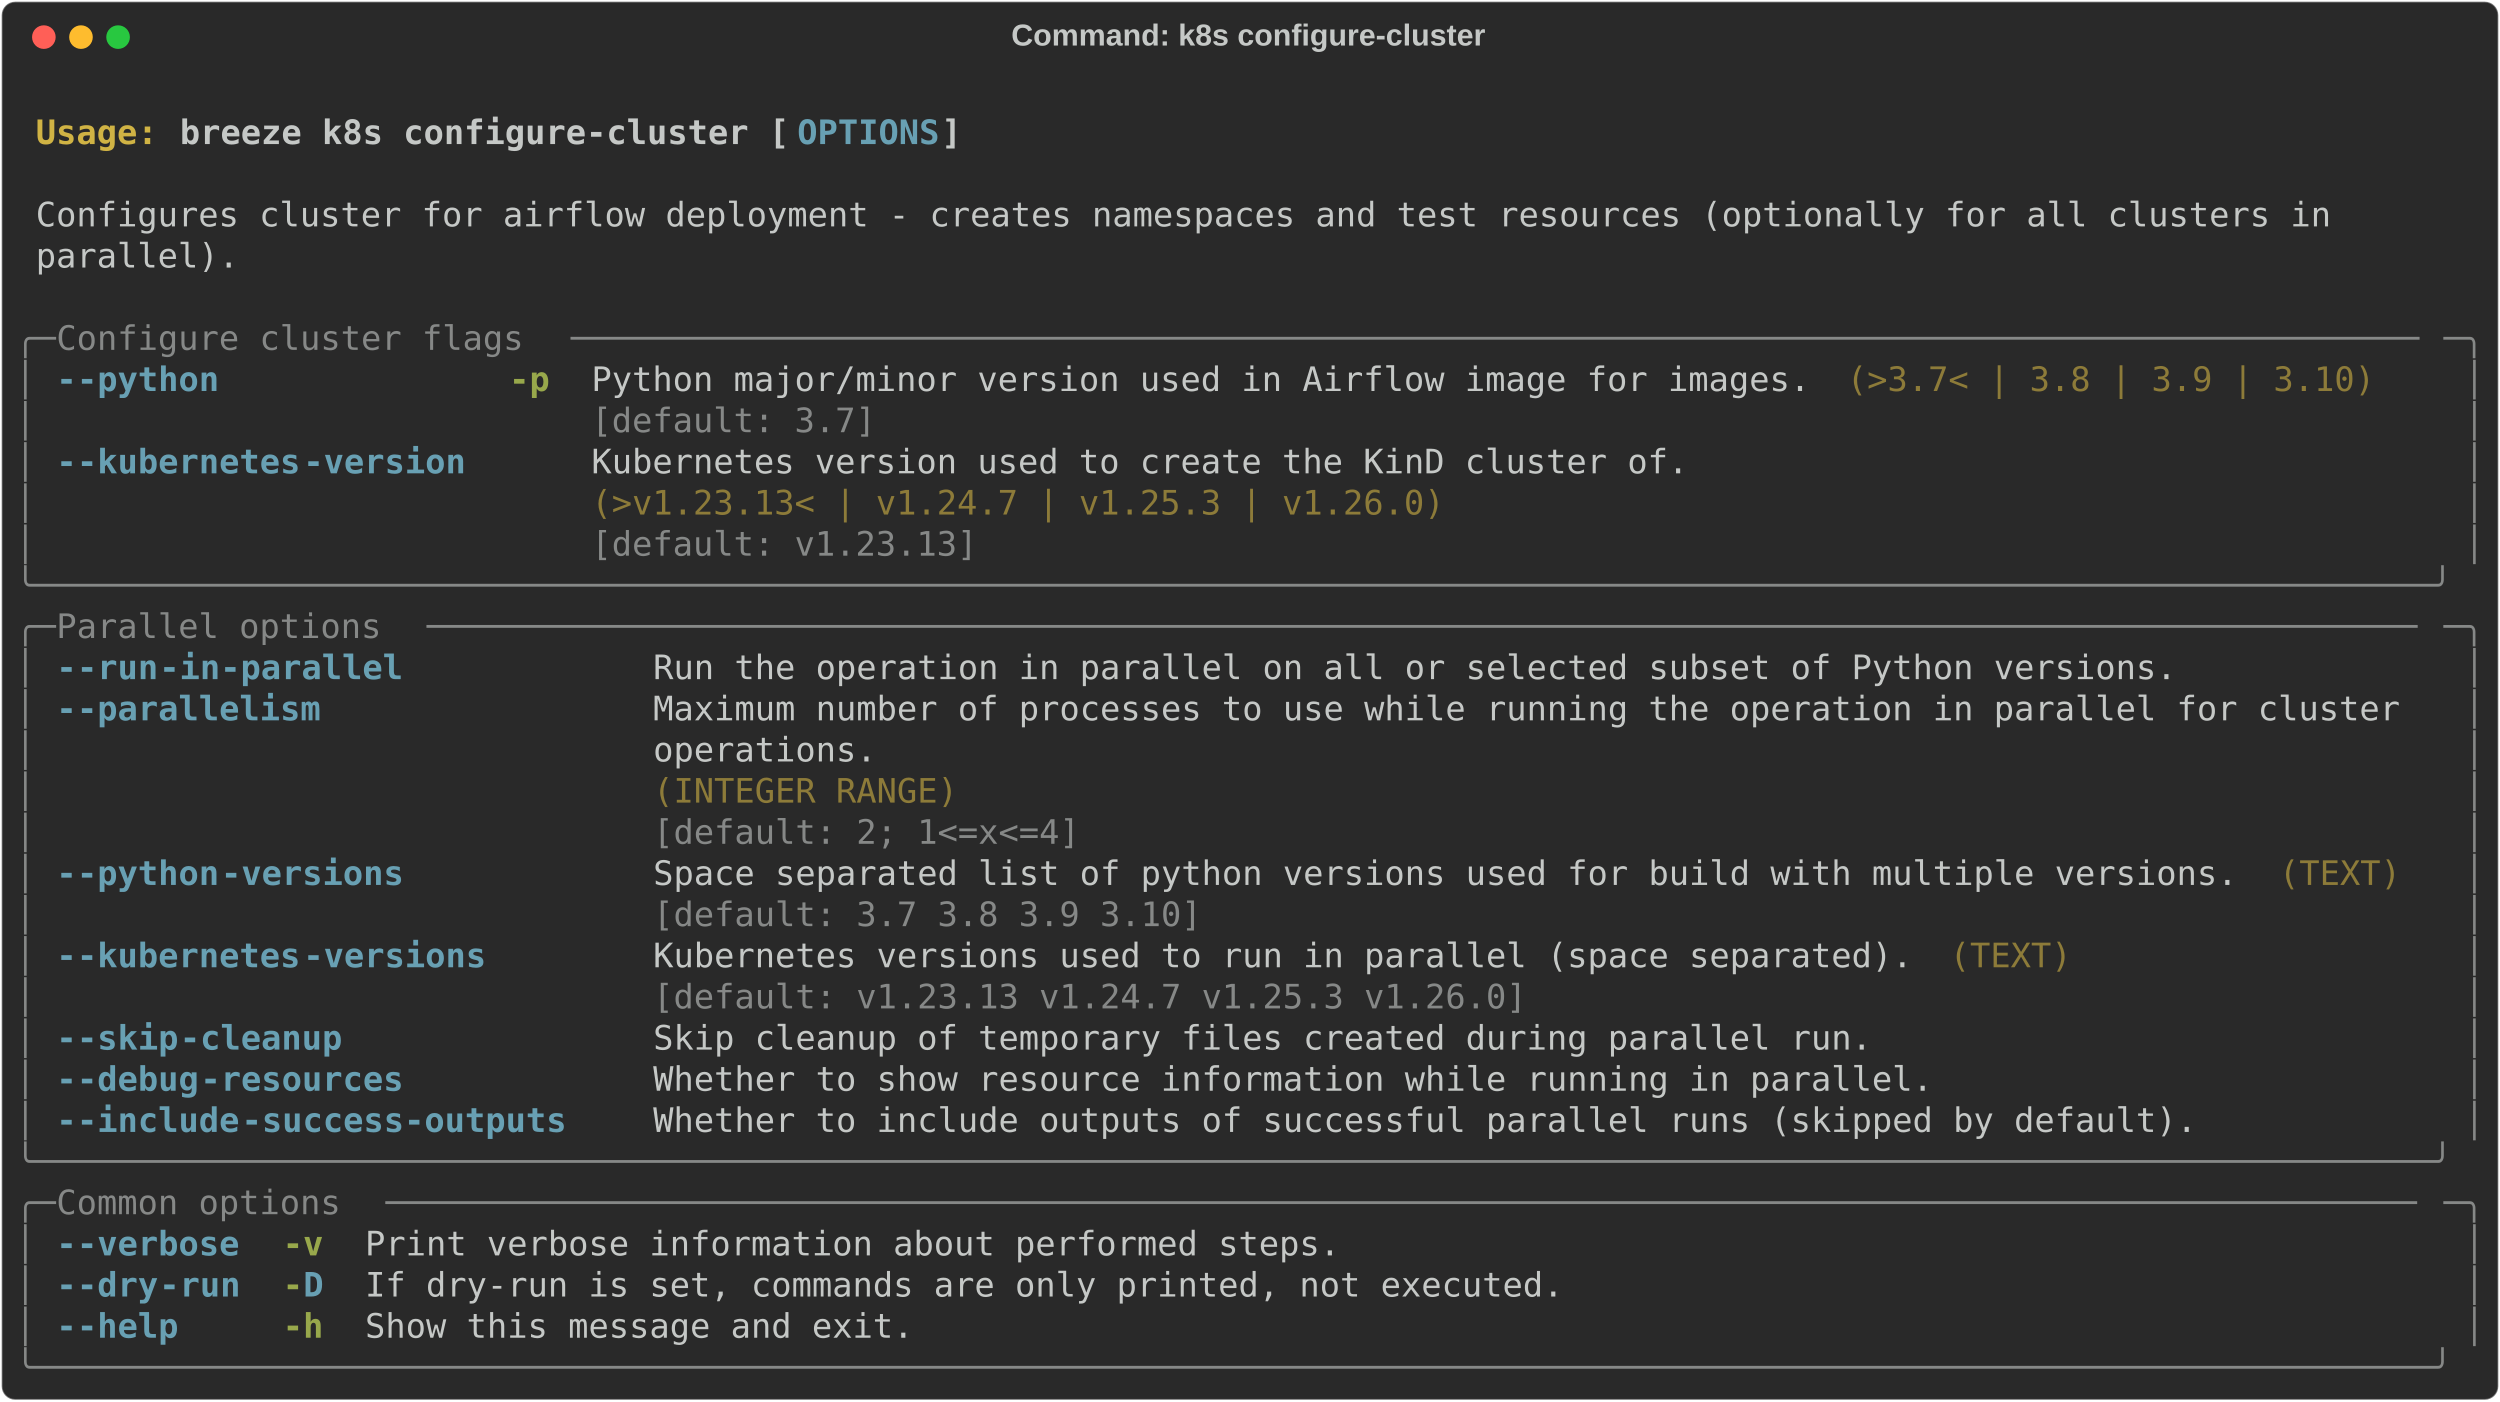
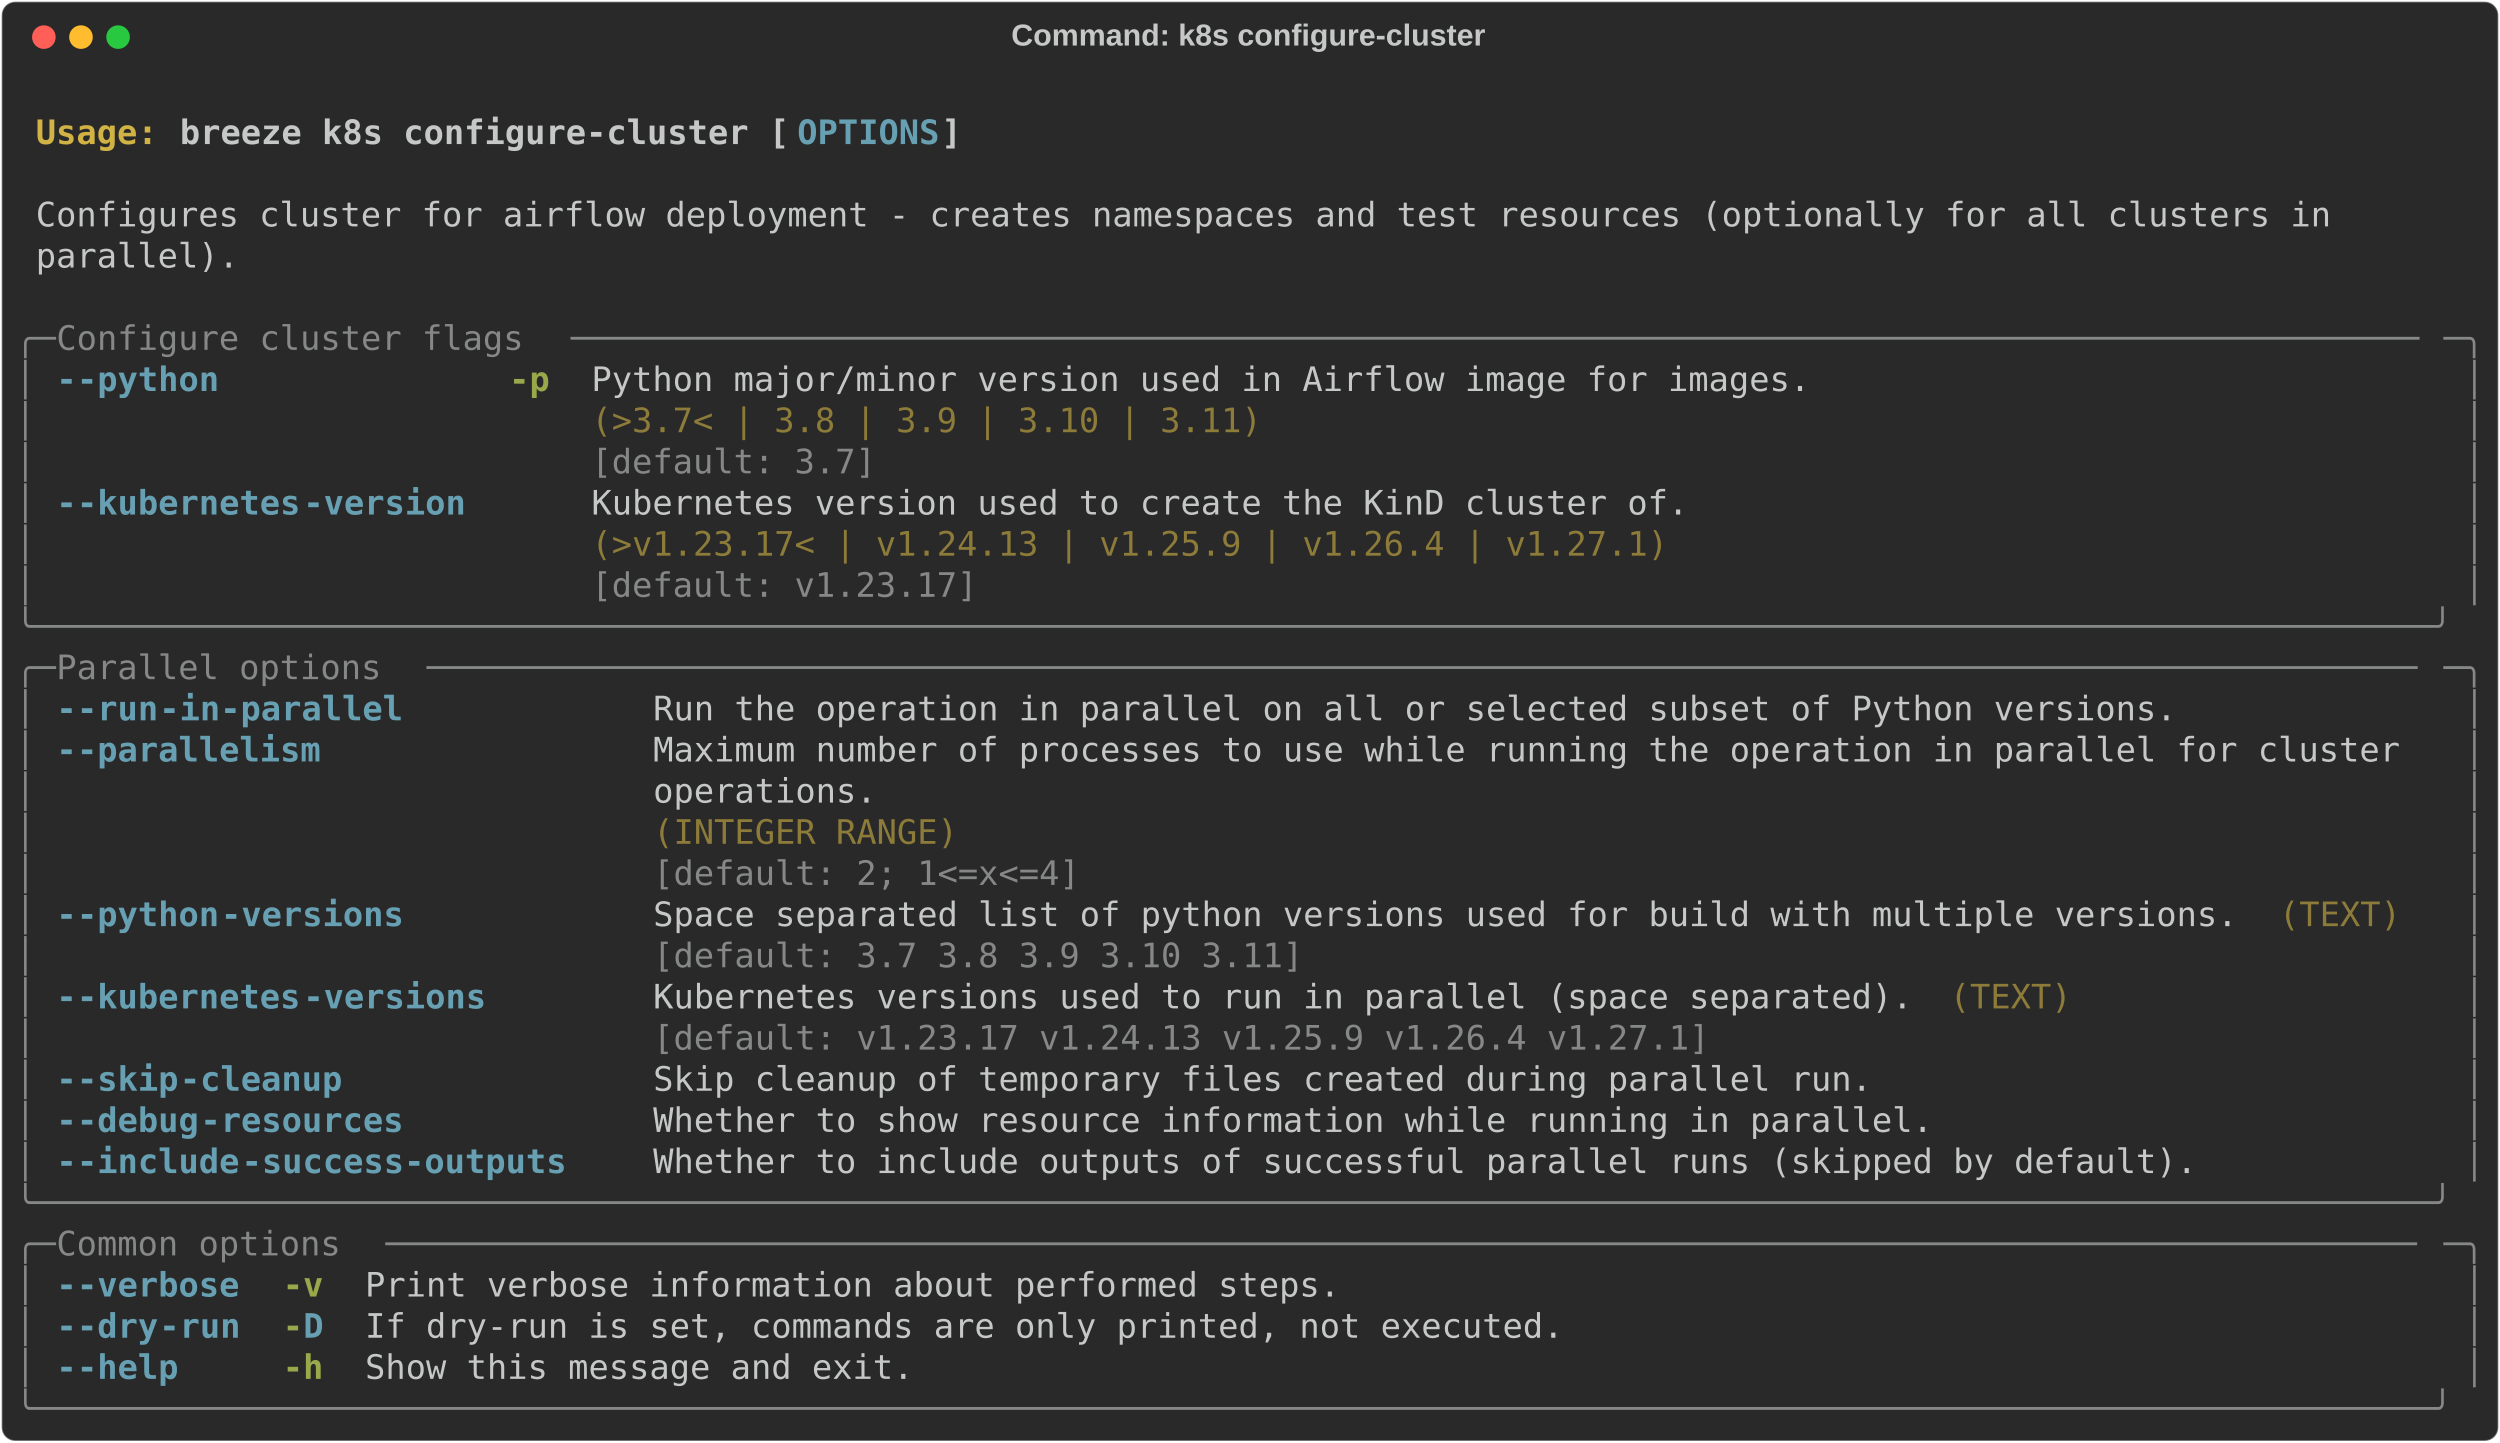
- <svg xmlns="http://www.w3.org/2000/svg" class="rich-terminal" viewBox="0 0 1482 830.8">
+ <svg xmlns="http://www.w3.org/2000/svg" class="rich-terminal" viewBox="0 0 1482 855.2">
  <style>

    @font-face {
        font-family: "Fira Code";
        src: local("FiraCode-Regular"),
                url("https://cdnjs.cloudflare.com/ajax/libs/firacode/6.2.0/woff2/FiraCode-Regular.woff2") format("woff2"),
                url("https://cdnjs.cloudflare.com/ajax/libs/firacode/6.2.0/woff/FiraCode-Regular.woff") format("woff");
        font-style: normal;
        font-weight: 400;
    }
    @font-face {
        font-family: "Fira Code";
        src: local("FiraCode-Bold"),
                url("https://cdnjs.cloudflare.com/ajax/libs/firacode/6.2.0/woff2/FiraCode-Bold.woff2") format("woff2"),
                url("https://cdnjs.cloudflare.com/ajax/libs/firacode/6.2.0/woff/FiraCode-Bold.woff") format("woff");
        font-style: bold;
        font-weight: 700;
    }

    .breeze-k8s-configure-cluster-matrix {
        font-family: Fira Code, monospace;
        font-size: 20px;
        line-height: 24.4px;
        font-variant-east-asian: full-width;
    }

    .breeze-k8s-configure-cluster-title {
        font-size: 18px;
        font-weight: bold;
        font-family: arial;
    }

    .breeze-k8s-configure-cluster-r1 { fill: #c5c8c6;font-weight: bold }
.breeze-k8s-configure-cluster-r2 { fill: #c5c8c6 }
.breeze-k8s-configure-cluster-r3 { fill: #d0b344;font-weight: bold }
.breeze-k8s-configure-cluster-r4 { fill: #68a0b3;font-weight: bold }
.breeze-k8s-configure-cluster-r5 { fill: #868887 }
.breeze-k8s-configure-cluster-r6 { fill: #98a84b;font-weight: bold }
.breeze-k8s-configure-cluster-r7 { fill: #8d7b39 }
    </style>
  <defs>
    <clipPath id="breeze-k8s-configure-cluster-clip-terminal">
-       <rect x="0" y="0" width="1463.0" height="779.8" />
+       <rect x="0" y="0" width="1463.0" height="804.2" />
    </clipPath>
    <clipPath id="breeze-k8s-configure-cluster-line-0">
      <rect x="0" y="1.5" width="1464" height="24.65" />
    </clipPath>
    <clipPath id="breeze-k8s-configure-cluster-line-1">
      <rect x="0" y="25.9" width="1464" height="24.65" />
    </clipPath>
    <clipPath id="breeze-k8s-configure-cluster-line-2">
      <rect x="0" y="50.3" width="1464" height="24.65" />
    </clipPath>
    <clipPath id="breeze-k8s-configure-cluster-line-3">
      <rect x="0" y="74.7" width="1464" height="24.65" />
    </clipPath>
    <clipPath id="breeze-k8s-configure-cluster-line-4">
      <rect x="0" y="99.1" width="1464" height="24.65" />
    </clipPath>
    <clipPath id="breeze-k8s-configure-cluster-line-5">
      <rect x="0" y="123.5" width="1464" height="24.65" />
    </clipPath>
    <clipPath id="breeze-k8s-configure-cluster-line-6">
      <rect x="0" y="147.9" width="1464" height="24.65" />
    </clipPath>
    <clipPath id="breeze-k8s-configure-cluster-line-7">
      <rect x="0" y="172.3" width="1464" height="24.65" />
    </clipPath>
    <clipPath id="breeze-k8s-configure-cluster-line-8">
      <rect x="0" y="196.7" width="1464" height="24.65" />
    </clipPath>
    <clipPath id="breeze-k8s-configure-cluster-line-9">
      <rect x="0" y="221.1" width="1464" height="24.65" />
    </clipPath>
    <clipPath id="breeze-k8s-configure-cluster-line-10">
      <rect x="0" y="245.5" width="1464" height="24.65" />
    </clipPath>
    <clipPath id="breeze-k8s-configure-cluster-line-11">
      <rect x="0" y="269.9" width="1464" height="24.65" />
    </clipPath>
    <clipPath id="breeze-k8s-configure-cluster-line-12">
      <rect x="0" y="294.3" width="1464" height="24.65" />
    </clipPath>
    <clipPath id="breeze-k8s-configure-cluster-line-13">
      <rect x="0" y="318.7" width="1464" height="24.65" />
    </clipPath>
    <clipPath id="breeze-k8s-configure-cluster-line-14">
      <rect x="0" y="343.1" width="1464" height="24.65" />
    </clipPath>
    <clipPath id="breeze-k8s-configure-cluster-line-15">
      <rect x="0" y="367.5" width="1464" height="24.65" />
    </clipPath>
    <clipPath id="breeze-k8s-configure-cluster-line-16">
      <rect x="0" y="391.9" width="1464" height="24.65" />
    </clipPath>
    <clipPath id="breeze-k8s-configure-cluster-line-17">
      <rect x="0" y="416.3" width="1464" height="24.65" />
    </clipPath>
    <clipPath id="breeze-k8s-configure-cluster-line-18">
      <rect x="0" y="440.7" width="1464" height="24.65" />
    </clipPath>
    <clipPath id="breeze-k8s-configure-cluster-line-19">
      <rect x="0" y="465.1" width="1464" height="24.65" />
    </clipPath>
    <clipPath id="breeze-k8s-configure-cluster-line-20">
      <rect x="0" y="489.5" width="1464" height="24.65" />
    </clipPath>
    <clipPath id="breeze-k8s-configure-cluster-line-21">
      <rect x="0" y="513.9" width="1464" height="24.65" />
    </clipPath>
    <clipPath id="breeze-k8s-configure-cluster-line-22">
      <rect x="0" y="538.3" width="1464" height="24.65" />
    </clipPath>
    <clipPath id="breeze-k8s-configure-cluster-line-23">
      <rect x="0" y="562.7" width="1464" height="24.65" />
    </clipPath>
    <clipPath id="breeze-k8s-configure-cluster-line-24">
      <rect x="0" y="587.1" width="1464" height="24.65" />
    </clipPath>
    <clipPath id="breeze-k8s-configure-cluster-line-25">
      <rect x="0" y="611.5" width="1464" height="24.65" />
    </clipPath>
    <clipPath id="breeze-k8s-configure-cluster-line-26">
      <rect x="0" y="635.9" width="1464" height="24.65" />
    </clipPath>
    <clipPath id="breeze-k8s-configure-cluster-line-27">
      <rect x="0" y="660.3" width="1464" height="24.65" />
    </clipPath>
    <clipPath id="breeze-k8s-configure-cluster-line-28">
      <rect x="0" y="684.7" width="1464" height="24.65" />
    </clipPath>
    <clipPath id="breeze-k8s-configure-cluster-line-29">
      <rect x="0" y="709.1" width="1464" height="24.65" />
    </clipPath>
    <clipPath id="breeze-k8s-configure-cluster-line-30">
      <rect x="0" y="733.5" width="1464" height="24.65" />
    </clipPath>
+     <clipPath id="breeze-k8s-configure-cluster-line-31">
+       <rect x="0" y="757.9" width="1464" height="24.65" />
+     </clipPath>
  </defs>
-   <rect fill="#292929" stroke="rgba(255,255,255,0.35)" stroke-width="1" x="1" y="1" width="1480" height="828.8" rx="8" />
+   <rect fill="#292929" stroke="rgba(255,255,255,0.35)" stroke-width="1" x="1" y="1" width="1480" height="853.2" rx="8" />
  <text class="breeze-k8s-configure-cluster-title" fill="#c5c8c6" text-anchor="middle" x="740" y="27">Command: k8s configure-cluster</text>
  <g transform="translate(26,22)">
    <circle cx="0" cy="0" r="7" fill="#ff5f57" />
    <circle cx="22" cy="0" r="7" fill="#febc2e" />
    <circle cx="44" cy="0" r="7" fill="#28c840" />
  </g>
  <g transform="translate(9, 41)" clip-path="url(#breeze-k8s-configure-cluster-clip-terminal)">
    <g class="breeze-k8s-configure-cluster-matrix">
      <text class="breeze-k8s-configure-cluster-r2" x="1464" y="20" textLength="12.2" clip-path="url(#breeze-k8s-configure-cluster-line-0)">
</text>
      <text class="breeze-k8s-configure-cluster-r3" x="12.2" y="44.4" textLength="85.4" clip-path="url(#breeze-k8s-configure-cluster-line-1)">Usage: </text>
      <text class="breeze-k8s-configure-cluster-r1" x="97.6" y="44.4" textLength="366" clip-path="url(#breeze-k8s-configure-cluster-line-1)">breeze k8s configure-cluster [</text>
      <text class="breeze-k8s-configure-cluster-r4" x="463.6" y="44.4" textLength="85.4" clip-path="url(#breeze-k8s-configure-cluster-line-1)">OPTIONS</text>
      <text class="breeze-k8s-configure-cluster-r1" x="549" y="44.4" textLength="12.2" clip-path="url(#breeze-k8s-configure-cluster-line-1)">]</text>
      <text class="breeze-k8s-configure-cluster-r2" x="1464" y="44.4" textLength="12.2" clip-path="url(#breeze-k8s-configure-cluster-line-1)">
</text>
      <text class="breeze-k8s-configure-cluster-r2" x="1464" y="68.8" textLength="12.2" clip-path="url(#breeze-k8s-configure-cluster-line-2)">
</text>
      <text class="breeze-k8s-configure-cluster-r2" x="12.2" y="93.2" textLength="1390.8" clip-path="url(#breeze-k8s-configure-cluster-line-3)">Configures cluster for airflow deployment - creates namespaces and test resources (optionally for all clusters in </text>
      <text class="breeze-k8s-configure-cluster-r2" x="1464" y="93.2" textLength="12.2" clip-path="url(#breeze-k8s-configure-cluster-line-3)">
</text>
      <text class="breeze-k8s-configure-cluster-r2" x="12.2" y="117.6" textLength="122" clip-path="url(#breeze-k8s-configure-cluster-line-4)">parallel).</text>
      <text class="breeze-k8s-configure-cluster-r2" x="1464" y="117.6" textLength="12.2" clip-path="url(#breeze-k8s-configure-cluster-line-4)">
</text>
      <text class="breeze-k8s-configure-cluster-r2" x="1464" y="142" textLength="12.2" clip-path="url(#breeze-k8s-configure-cluster-line-5)">
</text>
      <text class="breeze-k8s-configure-cluster-r5" x="0" y="166.4" textLength="24.4" clip-path="url(#breeze-k8s-configure-cluster-line-6)">╭─</text>
      <text class="breeze-k8s-configure-cluster-r5" x="24.4" y="166.4" textLength="305" clip-path="url(#breeze-k8s-configure-cluster-line-6)"> Configure cluster flags </text>
      <text class="breeze-k8s-configure-cluster-r5" x="329.4" y="166.4" textLength="1110.2" clip-path="url(#breeze-k8s-configure-cluster-line-6)">───────────────────────────────────────────────────────────────────────────────────────────</text>
      <text class="breeze-k8s-configure-cluster-r5" x="1439.6" y="166.4" textLength="24.4" clip-path="url(#breeze-k8s-configure-cluster-line-6)">─╮</text>
      <text class="breeze-k8s-configure-cluster-r2" x="1464" y="166.4" textLength="12.2" clip-path="url(#breeze-k8s-configure-cluster-line-6)">
</text>
      <text class="breeze-k8s-configure-cluster-r5" x="0" y="190.8" textLength="12.2" clip-path="url(#breeze-k8s-configure-cluster-line-7)">│</text>
      <text class="breeze-k8s-configure-cluster-r4" x="24.4" y="190.8" textLength="12.2" clip-path="url(#breeze-k8s-configure-cluster-line-7)">-</text>
      <text class="breeze-k8s-configure-cluster-r4" x="36.6" y="190.8" textLength="85.4" clip-path="url(#breeze-k8s-configure-cluster-line-7)">-python</text>
      <text class="breeze-k8s-configure-cluster-r6" x="292.8" y="190.8" textLength="24.4" clip-path="url(#breeze-k8s-configure-cluster-line-7)">-p</text>
      <text class="breeze-k8s-configure-cluster-r2" x="341.6" y="190.8" textLength="732" clip-path="url(#breeze-k8s-configure-cluster-line-7)">Python major/minor version used in Airflow image for images.</text>
-       <text class="breeze-k8s-configure-cluster-r7" x="1085.8" y="190.8" textLength="317.2" clip-path="url(#breeze-k8s-configure-cluster-line-7)">(&gt;3.7&lt; | 3.8 | 3.9 | 3.10)</text>
      <text class="breeze-k8s-configure-cluster-r5" x="1451.8" y="190.8" textLength="12.2" clip-path="url(#breeze-k8s-configure-cluster-line-7)">│</text>
      <text class="breeze-k8s-configure-cluster-r2" x="1464" y="190.8" textLength="12.2" clip-path="url(#breeze-k8s-configure-cluster-line-7)">
</text>
      <text class="breeze-k8s-configure-cluster-r5" x="0" y="215.2" textLength="12.2" clip-path="url(#breeze-k8s-configure-cluster-line-8)">│</text>
-       <text class="breeze-k8s-configure-cluster-r5" x="341.6" y="215.2" textLength="732" clip-path="url(#breeze-k8s-configure-cluster-line-8)">[default: 3.7]                                              </text>
+       <text class="breeze-k8s-configure-cluster-r7" x="341.6" y="215.2" textLength="732" clip-path="url(#breeze-k8s-configure-cluster-line-8)">(&gt;3.7&lt; | 3.8 | 3.9 | 3.10 | 3.11)                           </text>
      <text class="breeze-k8s-configure-cluster-r5" x="1451.8" y="215.2" textLength="12.2" clip-path="url(#breeze-k8s-configure-cluster-line-8)">│</text>
      <text class="breeze-k8s-configure-cluster-r2" x="1464" y="215.2" textLength="12.2" clip-path="url(#breeze-k8s-configure-cluster-line-8)">
</text>
      <text class="breeze-k8s-configure-cluster-r5" x="0" y="239.6" textLength="12.2" clip-path="url(#breeze-k8s-configure-cluster-line-9)">│</text>
-       <text class="breeze-k8s-configure-cluster-r4" x="24.4" y="239.6" textLength="12.2" clip-path="url(#breeze-k8s-configure-cluster-line-9)">-</text>
-       <text class="breeze-k8s-configure-cluster-r4" x="36.6" y="239.6" textLength="134.2" clip-path="url(#breeze-k8s-configure-cluster-line-9)">-kubernetes</text>
-       <text class="breeze-k8s-configure-cluster-r4" x="170.8" y="239.6" textLength="97.6" clip-path="url(#breeze-k8s-configure-cluster-line-9)">-version</text>
-       <text class="breeze-k8s-configure-cluster-r2" x="341.6" y="239.6" textLength="658.8" clip-path="url(#breeze-k8s-configure-cluster-line-9)">Kubernetes version used to create the KinD cluster of.</text>
+       <text class="breeze-k8s-configure-cluster-r5" x="341.6" y="239.6" textLength="732" clip-path="url(#breeze-k8s-configure-cluster-line-9)">[default: 3.7]                                              </text>
      <text class="breeze-k8s-configure-cluster-r5" x="1451.8" y="239.6" textLength="12.2" clip-path="url(#breeze-k8s-configure-cluster-line-9)">│</text>
      <text class="breeze-k8s-configure-cluster-r2" x="1464" y="239.6" textLength="12.2" clip-path="url(#breeze-k8s-configure-cluster-line-9)">
</text>
      <text class="breeze-k8s-configure-cluster-r5" x="0" y="264" textLength="12.2" clip-path="url(#breeze-k8s-configure-cluster-line-10)">│</text>
-       <text class="breeze-k8s-configure-cluster-r7" x="341.6" y="264" textLength="658.8" clip-path="url(#breeze-k8s-configure-cluster-line-10)">(&gt;v1.23.13&lt; | v1.24.7 | v1.25.3 | v1.26.0)            </text>
+       <text class="breeze-k8s-configure-cluster-r4" x="24.4" y="264" textLength="12.2" clip-path="url(#breeze-k8s-configure-cluster-line-10)">-</text>
+       <text class="breeze-k8s-configure-cluster-r4" x="36.6" y="264" textLength="134.2" clip-path="url(#breeze-k8s-configure-cluster-line-10)">-kubernetes</text>
+       <text class="breeze-k8s-configure-cluster-r4" x="170.8" y="264" textLength="97.6" clip-path="url(#breeze-k8s-configure-cluster-line-10)">-version</text>
+       <text class="breeze-k8s-configure-cluster-r2" x="341.6" y="264" textLength="658.8" clip-path="url(#breeze-k8s-configure-cluster-line-10)">Kubernetes version used to create the KinD cluster of.</text>
      <text class="breeze-k8s-configure-cluster-r5" x="1451.8" y="264" textLength="12.2" clip-path="url(#breeze-k8s-configure-cluster-line-10)">│</text>
      <text class="breeze-k8s-configure-cluster-r2" x="1464" y="264" textLength="12.2" clip-path="url(#breeze-k8s-configure-cluster-line-10)">
</text>
      <text class="breeze-k8s-configure-cluster-r5" x="0" y="288.4" textLength="12.2" clip-path="url(#breeze-k8s-configure-cluster-line-11)">│</text>
-       <text class="breeze-k8s-configure-cluster-r5" x="341.6" y="288.4" textLength="658.8" clip-path="url(#breeze-k8s-configure-cluster-line-11)">[default: v1.23.13]                                   </text>
+       <text class="breeze-k8s-configure-cluster-r7" x="341.6" y="288.4" textLength="658.8" clip-path="url(#breeze-k8s-configure-cluster-line-11)">(&gt;v1.23.17&lt; | v1.24.13 | v1.25.9 | v1.26.4 | v1.27.1) </text>
      <text class="breeze-k8s-configure-cluster-r5" x="1451.8" y="288.4" textLength="12.2" clip-path="url(#breeze-k8s-configure-cluster-line-11)">│</text>
      <text class="breeze-k8s-configure-cluster-r2" x="1464" y="288.4" textLength="12.2" clip-path="url(#breeze-k8s-configure-cluster-line-11)">
</text>
-       <text class="breeze-k8s-configure-cluster-r5" x="0" y="312.8" textLength="1464" clip-path="url(#breeze-k8s-configure-cluster-line-12)">╰──────────────────────────────────────────────────────────────────────────────────────────────────────────────────────╯</text>
+       <text class="breeze-k8s-configure-cluster-r5" x="0" y="312.8" textLength="12.2" clip-path="url(#breeze-k8s-configure-cluster-line-12)">│</text>
+       <text class="breeze-k8s-configure-cluster-r5" x="341.6" y="312.8" textLength="658.8" clip-path="url(#breeze-k8s-configure-cluster-line-12)">[default: v1.23.17]                                   </text>
+       <text class="breeze-k8s-configure-cluster-r5" x="1451.8" y="312.8" textLength="12.2" clip-path="url(#breeze-k8s-configure-cluster-line-12)">│</text>
      <text class="breeze-k8s-configure-cluster-r2" x="1464" y="312.8" textLength="12.2" clip-path="url(#breeze-k8s-configure-cluster-line-12)">
</text>
-       <text class="breeze-k8s-configure-cluster-r5" x="0" y="337.2" textLength="24.4" clip-path="url(#breeze-k8s-configure-cluster-line-13)">╭─</text>
-       <text class="breeze-k8s-configure-cluster-r5" x="24.4" y="337.2" textLength="219.6" clip-path="url(#breeze-k8s-configure-cluster-line-13)"> Parallel options </text>
-       <text class="breeze-k8s-configure-cluster-r5" x="244" y="337.2" textLength="1195.6" clip-path="url(#breeze-k8s-configure-cluster-line-13)">──────────────────────────────────────────────────────────────────────────────────────────────────</text>
-       <text class="breeze-k8s-configure-cluster-r5" x="1439.6" y="337.2" textLength="24.4" clip-path="url(#breeze-k8s-configure-cluster-line-13)">─╮</text>
+       <text class="breeze-k8s-configure-cluster-r5" x="0" y="337.2" textLength="1464" clip-path="url(#breeze-k8s-configure-cluster-line-13)">╰──────────────────────────────────────────────────────────────────────────────────────────────────────────────────────╯</text>
      <text class="breeze-k8s-configure-cluster-r2" x="1464" y="337.2" textLength="12.2" clip-path="url(#breeze-k8s-configure-cluster-line-13)">
</text>
-       <text class="breeze-k8s-configure-cluster-r5" x="0" y="361.6" textLength="12.2" clip-path="url(#breeze-k8s-configure-cluster-line-14)">│</text>
-       <text class="breeze-k8s-configure-cluster-r4" x="24.4" y="361.6" textLength="12.2" clip-path="url(#breeze-k8s-configure-cluster-line-14)">-</text>
-       <text class="breeze-k8s-configure-cluster-r4" x="36.6" y="361.6" textLength="48.8" clip-path="url(#breeze-k8s-configure-cluster-line-14)">-run</text>
-       <text class="breeze-k8s-configure-cluster-r4" x="85.4" y="361.6" textLength="146.4" clip-path="url(#breeze-k8s-configure-cluster-line-14)">-in-parallel</text>
-       <text class="breeze-k8s-configure-cluster-r2" x="378.2" y="361.6" textLength="915" clip-path="url(#breeze-k8s-configure-cluster-line-14)">Run the operation in parallel on all or selected subset of Python versions.</text>
-       <text class="breeze-k8s-configure-cluster-r5" x="1451.8" y="361.6" textLength="12.2" clip-path="url(#breeze-k8s-configure-cluster-line-14)">│</text>
+       <text class="breeze-k8s-configure-cluster-r5" x="0" y="361.6" textLength="24.4" clip-path="url(#breeze-k8s-configure-cluster-line-14)">╭─</text>
+       <text class="breeze-k8s-configure-cluster-r5" x="24.4" y="361.6" textLength="219.6" clip-path="url(#breeze-k8s-configure-cluster-line-14)"> Parallel options </text>
+       <text class="breeze-k8s-configure-cluster-r5" x="244" y="361.6" textLength="1195.6" clip-path="url(#breeze-k8s-configure-cluster-line-14)">──────────────────────────────────────────────────────────────────────────────────────────────────</text>
+       <text class="breeze-k8s-configure-cluster-r5" x="1439.6" y="361.6" textLength="24.4" clip-path="url(#breeze-k8s-configure-cluster-line-14)">─╮</text>
      <text class="breeze-k8s-configure-cluster-r2" x="1464" y="361.6" textLength="12.2" clip-path="url(#breeze-k8s-configure-cluster-line-14)">
</text>
      <text class="breeze-k8s-configure-cluster-r5" x="0" y="386" textLength="12.2" clip-path="url(#breeze-k8s-configure-cluster-line-15)">│</text>
      <text class="breeze-k8s-configure-cluster-r4" x="24.4" y="386" textLength="12.2" clip-path="url(#breeze-k8s-configure-cluster-line-15)">-</text>
-       <text class="breeze-k8s-configure-cluster-r4" x="36.6" y="386" textLength="146.4" clip-path="url(#breeze-k8s-configure-cluster-line-15)">-parallelism</text>
-       <text class="breeze-k8s-configure-cluster-r2" x="378.2" y="386" textLength="1061.4" clip-path="url(#breeze-k8s-configure-cluster-line-15)">Maximum number of processes to use while running the operation in parallel for cluster </text>
+       <text class="breeze-k8s-configure-cluster-r4" x="36.6" y="386" textLength="48.8" clip-path="url(#breeze-k8s-configure-cluster-line-15)">-run</text>
+       <text class="breeze-k8s-configure-cluster-r4" x="85.4" y="386" textLength="146.4" clip-path="url(#breeze-k8s-configure-cluster-line-15)">-in-parallel</text>
+       <text class="breeze-k8s-configure-cluster-r2" x="378.2" y="386" textLength="915" clip-path="url(#breeze-k8s-configure-cluster-line-15)">Run the operation in parallel on all or selected subset of Python versions.</text>
      <text class="breeze-k8s-configure-cluster-r5" x="1451.8" y="386" textLength="12.2" clip-path="url(#breeze-k8s-configure-cluster-line-15)">│</text>
      <text class="breeze-k8s-configure-cluster-r2" x="1464" y="386" textLength="12.2" clip-path="url(#breeze-k8s-configure-cluster-line-15)">
</text>
      <text class="breeze-k8s-configure-cluster-r5" x="0" y="410.4" textLength="12.2" clip-path="url(#breeze-k8s-configure-cluster-line-16)">│</text>
-       <text class="breeze-k8s-configure-cluster-r2" x="378.2" y="410.4" textLength="1061.4" clip-path="url(#breeze-k8s-configure-cluster-line-16)">operations.                                                                            </text>
+       <text class="breeze-k8s-configure-cluster-r4" x="24.4" y="410.4" textLength="12.2" clip-path="url(#breeze-k8s-configure-cluster-line-16)">-</text>
+       <text class="breeze-k8s-configure-cluster-r4" x="36.6" y="410.4" textLength="146.4" clip-path="url(#breeze-k8s-configure-cluster-line-16)">-parallelism</text>
+       <text class="breeze-k8s-configure-cluster-r2" x="378.2" y="410.4" textLength="1061.4" clip-path="url(#breeze-k8s-configure-cluster-line-16)">Maximum number of processes to use while running the operation in parallel for cluster </text>
      <text class="breeze-k8s-configure-cluster-r5" x="1451.8" y="410.4" textLength="12.2" clip-path="url(#breeze-k8s-configure-cluster-line-16)">│</text>
      <text class="breeze-k8s-configure-cluster-r2" x="1464" y="410.4" textLength="12.2" clip-path="url(#breeze-k8s-configure-cluster-line-16)">
</text>
      <text class="breeze-k8s-configure-cluster-r5" x="0" y="434.8" textLength="12.2" clip-path="url(#breeze-k8s-configure-cluster-line-17)">│</text>
-       <text class="breeze-k8s-configure-cluster-r7" x="378.2" y="434.8" textLength="1061.4" clip-path="url(#breeze-k8s-configure-cluster-line-17)">(INTEGER RANGE)                                                                        </text>
+       <text class="breeze-k8s-configure-cluster-r2" x="378.2" y="434.8" textLength="1061.4" clip-path="url(#breeze-k8s-configure-cluster-line-17)">operations.                                                                            </text>
      <text class="breeze-k8s-configure-cluster-r5" x="1451.8" y="434.8" textLength="12.2" clip-path="url(#breeze-k8s-configure-cluster-line-17)">│</text>
      <text class="breeze-k8s-configure-cluster-r2" x="1464" y="434.8" textLength="12.2" clip-path="url(#breeze-k8s-configure-cluster-line-17)">
</text>
      <text class="breeze-k8s-configure-cluster-r5" x="0" y="459.2" textLength="12.2" clip-path="url(#breeze-k8s-configure-cluster-line-18)">│</text>
-       <text class="breeze-k8s-configure-cluster-r5" x="378.2" y="459.2" textLength="1061.4" clip-path="url(#breeze-k8s-configure-cluster-line-18)">[default: 2; 1&lt;=x&lt;=4]                                                                  </text>
+       <text class="breeze-k8s-configure-cluster-r7" x="378.2" y="459.2" textLength="1061.4" clip-path="url(#breeze-k8s-configure-cluster-line-18)">(INTEGER RANGE)                                                                        </text>
      <text class="breeze-k8s-configure-cluster-r5" x="1451.8" y="459.2" textLength="12.2" clip-path="url(#breeze-k8s-configure-cluster-line-18)">│</text>
      <text class="breeze-k8s-configure-cluster-r2" x="1464" y="459.2" textLength="12.2" clip-path="url(#breeze-k8s-configure-cluster-line-18)">
</text>
      <text class="breeze-k8s-configure-cluster-r5" x="0" y="483.6" textLength="12.2" clip-path="url(#breeze-k8s-configure-cluster-line-19)">│</text>
-       <text class="breeze-k8s-configure-cluster-r4" x="24.4" y="483.6" textLength="12.2" clip-path="url(#breeze-k8s-configure-cluster-line-19)">-</text>
-       <text class="breeze-k8s-configure-cluster-r4" x="36.6" y="483.6" textLength="85.4" clip-path="url(#breeze-k8s-configure-cluster-line-19)">-python</text>
-       <text class="breeze-k8s-configure-cluster-r4" x="122" y="483.6" textLength="109.8" clip-path="url(#breeze-k8s-configure-cluster-line-19)">-versions</text>
-       <text class="breeze-k8s-configure-cluster-r2" x="378.2" y="483.6" textLength="951.6" clip-path="url(#breeze-k8s-configure-cluster-line-19)">Space separated list of python versions used for build with multiple versions.</text>
-       <text class="breeze-k8s-configure-cluster-r7" x="1342" y="483.6" textLength="73.2" clip-path="url(#breeze-k8s-configure-cluster-line-19)">(TEXT)</text>
+       <text class="breeze-k8s-configure-cluster-r5" x="378.2" y="483.6" textLength="1061.4" clip-path="url(#breeze-k8s-configure-cluster-line-19)">[default: 2; 1&lt;=x&lt;=4]                                                                  </text>
      <text class="breeze-k8s-configure-cluster-r5" x="1451.8" y="483.6" textLength="12.2" clip-path="url(#breeze-k8s-configure-cluster-line-19)">│</text>
      <text class="breeze-k8s-configure-cluster-r2" x="1464" y="483.6" textLength="12.2" clip-path="url(#breeze-k8s-configure-cluster-line-19)">
</text>
      <text class="breeze-k8s-configure-cluster-r5" x="0" y="508" textLength="12.2" clip-path="url(#breeze-k8s-configure-cluster-line-20)">│</text>
-       <text class="breeze-k8s-configure-cluster-r5" x="378.2" y="508" textLength="951.6" clip-path="url(#breeze-k8s-configure-cluster-line-20)">[default: 3.7 3.8 3.9 3.10]                                                   </text>
+       <text class="breeze-k8s-configure-cluster-r4" x="24.4" y="508" textLength="12.2" clip-path="url(#breeze-k8s-configure-cluster-line-20)">-</text>
+       <text class="breeze-k8s-configure-cluster-r4" x="36.6" y="508" textLength="85.4" clip-path="url(#breeze-k8s-configure-cluster-line-20)">-python</text>
+       <text class="breeze-k8s-configure-cluster-r4" x="122" y="508" textLength="109.8" clip-path="url(#breeze-k8s-configure-cluster-line-20)">-versions</text>
+       <text class="breeze-k8s-configure-cluster-r2" x="378.2" y="508" textLength="951.6" clip-path="url(#breeze-k8s-configure-cluster-line-20)">Space separated list of python versions used for build with multiple versions.</text>
+       <text class="breeze-k8s-configure-cluster-r7" x="1342" y="508" textLength="73.2" clip-path="url(#breeze-k8s-configure-cluster-line-20)">(TEXT)</text>
      <text class="breeze-k8s-configure-cluster-r5" x="1451.8" y="508" textLength="12.2" clip-path="url(#breeze-k8s-configure-cluster-line-20)">│</text>
      <text class="breeze-k8s-configure-cluster-r2" x="1464" y="508" textLength="12.2" clip-path="url(#breeze-k8s-configure-cluster-line-20)">
</text>
      <text class="breeze-k8s-configure-cluster-r5" x="0" y="532.4" textLength="12.2" clip-path="url(#breeze-k8s-configure-cluster-line-21)">│</text>
-       <text class="breeze-k8s-configure-cluster-r4" x="24.4" y="532.4" textLength="12.2" clip-path="url(#breeze-k8s-configure-cluster-line-21)">-</text>
-       <text class="breeze-k8s-configure-cluster-r4" x="36.6" y="532.4" textLength="134.2" clip-path="url(#breeze-k8s-configure-cluster-line-21)">-kubernetes</text>
-       <text class="breeze-k8s-configure-cluster-r4" x="170.8" y="532.4" textLength="109.8" clip-path="url(#breeze-k8s-configure-cluster-line-21)">-versions</text>
-       <text class="breeze-k8s-configure-cluster-r2" x="378.2" y="532.4" textLength="756.4" clip-path="url(#breeze-k8s-configure-cluster-line-21)">Kubernetes versions used to run in parallel (space separated).</text>
-       <text class="breeze-k8s-configure-cluster-r7" x="1146.8" y="532.4" textLength="73.2" clip-path="url(#breeze-k8s-configure-cluster-line-21)">(TEXT)</text>
+       <text class="breeze-k8s-configure-cluster-r5" x="378.2" y="532.4" textLength="951.6" clip-path="url(#breeze-k8s-configure-cluster-line-21)">[default: 3.7 3.8 3.9 3.10 3.11]                                              </text>
      <text class="breeze-k8s-configure-cluster-r5" x="1451.8" y="532.4" textLength="12.2" clip-path="url(#breeze-k8s-configure-cluster-line-21)">│</text>
      <text class="breeze-k8s-configure-cluster-r2" x="1464" y="532.4" textLength="12.2" clip-path="url(#breeze-k8s-configure-cluster-line-21)">
</text>
      <text class="breeze-k8s-configure-cluster-r5" x="0" y="556.8" textLength="12.2" clip-path="url(#breeze-k8s-configure-cluster-line-22)">│</text>
-       <text class="breeze-k8s-configure-cluster-r5" x="378.2" y="556.8" textLength="756.4" clip-path="url(#breeze-k8s-configure-cluster-line-22)">[default: v1.23.13 v1.24.7 v1.25.3 v1.26.0]                   </text>
+       <text class="breeze-k8s-configure-cluster-r4" x="24.4" y="556.8" textLength="12.2" clip-path="url(#breeze-k8s-configure-cluster-line-22)">-</text>
+       <text class="breeze-k8s-configure-cluster-r4" x="36.6" y="556.8" textLength="134.2" clip-path="url(#breeze-k8s-configure-cluster-line-22)">-kubernetes</text>
+       <text class="breeze-k8s-configure-cluster-r4" x="170.8" y="556.8" textLength="109.8" clip-path="url(#breeze-k8s-configure-cluster-line-22)">-versions</text>
+       <text class="breeze-k8s-configure-cluster-r2" x="378.2" y="556.8" textLength="756.4" clip-path="url(#breeze-k8s-configure-cluster-line-22)">Kubernetes versions used to run in parallel (space separated).</text>
+       <text class="breeze-k8s-configure-cluster-r7" x="1146.8" y="556.8" textLength="73.2" clip-path="url(#breeze-k8s-configure-cluster-line-22)">(TEXT)</text>
      <text class="breeze-k8s-configure-cluster-r5" x="1451.8" y="556.8" textLength="12.2" clip-path="url(#breeze-k8s-configure-cluster-line-22)">│</text>
      <text class="breeze-k8s-configure-cluster-r2" x="1464" y="556.8" textLength="12.2" clip-path="url(#breeze-k8s-configure-cluster-line-22)">
</text>
      <text class="breeze-k8s-configure-cluster-r5" x="0" y="581.2" textLength="12.2" clip-path="url(#breeze-k8s-configure-cluster-line-23)">│</text>
-       <text class="breeze-k8s-configure-cluster-r4" x="24.4" y="581.2" textLength="12.2" clip-path="url(#breeze-k8s-configure-cluster-line-23)">-</text>
-       <text class="breeze-k8s-configure-cluster-r4" x="36.6" y="581.2" textLength="61" clip-path="url(#breeze-k8s-configure-cluster-line-23)">-skip</text>
-       <text class="breeze-k8s-configure-cluster-r4" x="97.6" y="581.2" textLength="97.6" clip-path="url(#breeze-k8s-configure-cluster-line-23)">-cleanup</text>
-       <text class="breeze-k8s-configure-cluster-r2" x="378.2" y="581.2" textLength="732" clip-path="url(#breeze-k8s-configure-cluster-line-23)">Skip cleanup of temporary files created during parallel run.</text>
+       <text class="breeze-k8s-configure-cluster-r5" x="378.2" y="581.2" textLength="756.4" clip-path="url(#breeze-k8s-configure-cluster-line-23)">[default: v1.23.17 v1.24.13 v1.25.9 v1.26.4 v1.27.1]          </text>
      <text class="breeze-k8s-configure-cluster-r5" x="1451.8" y="581.2" textLength="12.2" clip-path="url(#breeze-k8s-configure-cluster-line-23)">│</text>
      <text class="breeze-k8s-configure-cluster-r2" x="1464" y="581.2" textLength="12.2" clip-path="url(#breeze-k8s-configure-cluster-line-23)">
</text>
      <text class="breeze-k8s-configure-cluster-r5" x="0" y="605.6" textLength="12.2" clip-path="url(#breeze-k8s-configure-cluster-line-24)">│</text>
      <text class="breeze-k8s-configure-cluster-r4" x="24.4" y="605.6" textLength="12.2" clip-path="url(#breeze-k8s-configure-cluster-line-24)">-</text>
-       <text class="breeze-k8s-configure-cluster-r4" x="36.6" y="605.6" textLength="73.2" clip-path="url(#breeze-k8s-configure-cluster-line-24)">-debug</text>
-       <text class="breeze-k8s-configure-cluster-r4" x="109.8" y="605.6" textLength="122" clip-path="url(#breeze-k8s-configure-cluster-line-24)">-resources</text>
-       <text class="breeze-k8s-configure-cluster-r2" x="378.2" y="605.6" textLength="768.6" clip-path="url(#breeze-k8s-configure-cluster-line-24)">Whether to show resource information while running in parallel.</text>
+       <text class="breeze-k8s-configure-cluster-r4" x="36.6" y="605.6" textLength="61" clip-path="url(#breeze-k8s-configure-cluster-line-24)">-skip</text>
+       <text class="breeze-k8s-configure-cluster-r4" x="97.6" y="605.6" textLength="97.6" clip-path="url(#breeze-k8s-configure-cluster-line-24)">-cleanup</text>
+       <text class="breeze-k8s-configure-cluster-r2" x="378.2" y="605.6" textLength="732" clip-path="url(#breeze-k8s-configure-cluster-line-24)">Skip cleanup of temporary files created during parallel run.</text>
      <text class="breeze-k8s-configure-cluster-r5" x="1451.8" y="605.6" textLength="12.2" clip-path="url(#breeze-k8s-configure-cluster-line-24)">│</text>
      <text class="breeze-k8s-configure-cluster-r2" x="1464" y="605.6" textLength="12.2" clip-path="url(#breeze-k8s-configure-cluster-line-24)">
</text>
      <text class="breeze-k8s-configure-cluster-r5" x="0" y="630" textLength="12.2" clip-path="url(#breeze-k8s-configure-cluster-line-25)">│</text>
      <text class="breeze-k8s-configure-cluster-r4" x="24.4" y="630" textLength="12.2" clip-path="url(#breeze-k8s-configure-cluster-line-25)">-</text>
-       <text class="breeze-k8s-configure-cluster-r4" x="36.6" y="630" textLength="97.6" clip-path="url(#breeze-k8s-configure-cluster-line-25)">-include</text>
-       <text class="breeze-k8s-configure-cluster-r4" x="134.2" y="630" textLength="195.2" clip-path="url(#breeze-k8s-configure-cluster-line-25)">-success-outputs</text>
-       <text class="breeze-k8s-configure-cluster-r2" x="378.2" y="630" textLength="927.2" clip-path="url(#breeze-k8s-configure-cluster-line-25)">Whether to include outputs of successful parallel runs (skipped by default).</text>
+       <text class="breeze-k8s-configure-cluster-r4" x="36.6" y="630" textLength="73.2" clip-path="url(#breeze-k8s-configure-cluster-line-25)">-debug</text>
+       <text class="breeze-k8s-configure-cluster-r4" x="109.8" y="630" textLength="122" clip-path="url(#breeze-k8s-configure-cluster-line-25)">-resources</text>
+       <text class="breeze-k8s-configure-cluster-r2" x="378.2" y="630" textLength="768.6" clip-path="url(#breeze-k8s-configure-cluster-line-25)">Whether to show resource information while running in parallel.</text>
      <text class="breeze-k8s-configure-cluster-r5" x="1451.8" y="630" textLength="12.2" clip-path="url(#breeze-k8s-configure-cluster-line-25)">│</text>
      <text class="breeze-k8s-configure-cluster-r2" x="1464" y="630" textLength="12.2" clip-path="url(#breeze-k8s-configure-cluster-line-25)">
</text>
-       <text class="breeze-k8s-configure-cluster-r5" x="0" y="654.4" textLength="1464" clip-path="url(#breeze-k8s-configure-cluster-line-26)">╰──────────────────────────────────────────────────────────────────────────────────────────────────────────────────────╯</text>
+       <text class="breeze-k8s-configure-cluster-r5" x="0" y="654.4" textLength="12.2" clip-path="url(#breeze-k8s-configure-cluster-line-26)">│</text>
+       <text class="breeze-k8s-configure-cluster-r4" x="24.4" y="654.4" textLength="12.2" clip-path="url(#breeze-k8s-configure-cluster-line-26)">-</text>
+       <text class="breeze-k8s-configure-cluster-r4" x="36.6" y="654.4" textLength="97.6" clip-path="url(#breeze-k8s-configure-cluster-line-26)">-include</text>
+       <text class="breeze-k8s-configure-cluster-r4" x="134.2" y="654.4" textLength="195.2" clip-path="url(#breeze-k8s-configure-cluster-line-26)">-success-outputs</text>
+       <text class="breeze-k8s-configure-cluster-r2" x="378.2" y="654.4" textLength="927.2" clip-path="url(#breeze-k8s-configure-cluster-line-26)">Whether to include outputs of successful parallel runs (skipped by default).</text>
+       <text class="breeze-k8s-configure-cluster-r5" x="1451.8" y="654.4" textLength="12.2" clip-path="url(#breeze-k8s-configure-cluster-line-26)">│</text>
      <text class="breeze-k8s-configure-cluster-r2" x="1464" y="654.4" textLength="12.2" clip-path="url(#breeze-k8s-configure-cluster-line-26)">
</text>
-       <text class="breeze-k8s-configure-cluster-r5" x="0" y="678.8" textLength="24.4" clip-path="url(#breeze-k8s-configure-cluster-line-27)">╭─</text>
-       <text class="breeze-k8s-configure-cluster-r5" x="24.4" y="678.8" textLength="195.2" clip-path="url(#breeze-k8s-configure-cluster-line-27)"> Common options </text>
-       <text class="breeze-k8s-configure-cluster-r5" x="219.6" y="678.8" textLength="1220" clip-path="url(#breeze-k8s-configure-cluster-line-27)">────────────────────────────────────────────────────────────────────────────────────────────────────</text>
-       <text class="breeze-k8s-configure-cluster-r5" x="1439.6" y="678.8" textLength="24.4" clip-path="url(#breeze-k8s-configure-cluster-line-27)">─╮</text>
+       <text class="breeze-k8s-configure-cluster-r5" x="0" y="678.8" textLength="1464" clip-path="url(#breeze-k8s-configure-cluster-line-27)">╰──────────────────────────────────────────────────────────────────────────────────────────────────────────────────────╯</text>
      <text class="breeze-k8s-configure-cluster-r2" x="1464" y="678.8" textLength="12.2" clip-path="url(#breeze-k8s-configure-cluster-line-27)">
</text>
-       <text class="breeze-k8s-configure-cluster-r5" x="0" y="703.2" textLength="12.2" clip-path="url(#breeze-k8s-configure-cluster-line-28)">│</text>
-       <text class="breeze-k8s-configure-cluster-r4" x="24.4" y="703.2" textLength="12.2" clip-path="url(#breeze-k8s-configure-cluster-line-28)">-</text>
-       <text class="breeze-k8s-configure-cluster-r4" x="36.6" y="703.2" textLength="97.6" clip-path="url(#breeze-k8s-configure-cluster-line-28)">-verbose</text>
-       <text class="breeze-k8s-configure-cluster-r6" x="158.6" y="703.2" textLength="24.4" clip-path="url(#breeze-k8s-configure-cluster-line-28)">-v</text>
-       <text class="breeze-k8s-configure-cluster-r2" x="207.4" y="703.2" textLength="585.6" clip-path="url(#breeze-k8s-configure-cluster-line-28)">Print verbose information about performed steps.</text>
-       <text class="breeze-k8s-configure-cluster-r5" x="1451.8" y="703.2" textLength="12.2" clip-path="url(#breeze-k8s-configure-cluster-line-28)">│</text>
+       <text class="breeze-k8s-configure-cluster-r5" x="0" y="703.2" textLength="24.4" clip-path="url(#breeze-k8s-configure-cluster-line-28)">╭─</text>
+       <text class="breeze-k8s-configure-cluster-r5" x="24.4" y="703.2" textLength="195.2" clip-path="url(#breeze-k8s-configure-cluster-line-28)"> Common options </text>
+       <text class="breeze-k8s-configure-cluster-r5" x="219.6" y="703.2" textLength="1220" clip-path="url(#breeze-k8s-configure-cluster-line-28)">────────────────────────────────────────────────────────────────────────────────────────────────────</text>
+       <text class="breeze-k8s-configure-cluster-r5" x="1439.6" y="703.2" textLength="24.4" clip-path="url(#breeze-k8s-configure-cluster-line-28)">─╮</text>
      <text class="breeze-k8s-configure-cluster-r2" x="1464" y="703.2" textLength="12.2" clip-path="url(#breeze-k8s-configure-cluster-line-28)">
</text>
      <text class="breeze-k8s-configure-cluster-r5" x="0" y="727.6" textLength="12.2" clip-path="url(#breeze-k8s-configure-cluster-line-29)">│</text>
      <text class="breeze-k8s-configure-cluster-r4" x="24.4" y="727.6" textLength="12.2" clip-path="url(#breeze-k8s-configure-cluster-line-29)">-</text>
-       <text class="breeze-k8s-configure-cluster-r4" x="36.6" y="727.6" textLength="48.8" clip-path="url(#breeze-k8s-configure-cluster-line-29)">-dry</text>
-       <text class="breeze-k8s-configure-cluster-r4" x="85.4" y="727.6" textLength="48.8" clip-path="url(#breeze-k8s-configure-cluster-line-29)">-run</text>
-       <text class="breeze-k8s-configure-cluster-r6" x="158.6" y="727.6" textLength="12.2" clip-path="url(#breeze-k8s-configure-cluster-line-29)">-</text>
-       <text class="breeze-k8s-configure-cluster-r4" x="170.8" y="727.6" textLength="12.2" clip-path="url(#breeze-k8s-configure-cluster-line-29)">D</text>
-       <text class="breeze-k8s-configure-cluster-r2" x="207.4" y="727.6" textLength="719.8" clip-path="url(#breeze-k8s-configure-cluster-line-29)">If dry-run is set, commands are only printed, not executed.</text>
+       <text class="breeze-k8s-configure-cluster-r4" x="36.6" y="727.6" textLength="97.6" clip-path="url(#breeze-k8s-configure-cluster-line-29)">-verbose</text>
+       <text class="breeze-k8s-configure-cluster-r6" x="158.6" y="727.6" textLength="24.4" clip-path="url(#breeze-k8s-configure-cluster-line-29)">-v</text>
+       <text class="breeze-k8s-configure-cluster-r2" x="207.4" y="727.6" textLength="585.6" clip-path="url(#breeze-k8s-configure-cluster-line-29)">Print verbose information about performed steps.</text>
      <text class="breeze-k8s-configure-cluster-r5" x="1451.8" y="727.6" textLength="12.2" clip-path="url(#breeze-k8s-configure-cluster-line-29)">│</text>
      <text class="breeze-k8s-configure-cluster-r2" x="1464" y="727.6" textLength="12.2" clip-path="url(#breeze-k8s-configure-cluster-line-29)">
</text>
      <text class="breeze-k8s-configure-cluster-r5" x="0" y="752" textLength="12.2" clip-path="url(#breeze-k8s-configure-cluster-line-30)">│</text>
      <text class="breeze-k8s-configure-cluster-r4" x="24.4" y="752" textLength="12.2" clip-path="url(#breeze-k8s-configure-cluster-line-30)">-</text>
-       <text class="breeze-k8s-configure-cluster-r4" x="36.6" y="752" textLength="61" clip-path="url(#breeze-k8s-configure-cluster-line-30)">-help</text>
-       <text class="breeze-k8s-configure-cluster-r6" x="158.6" y="752" textLength="24.4" clip-path="url(#breeze-k8s-configure-cluster-line-30)">-h</text>
-       <text class="breeze-k8s-configure-cluster-r2" x="207.4" y="752" textLength="329.4" clip-path="url(#breeze-k8s-configure-cluster-line-30)">Show this message and exit.</text>
+       <text class="breeze-k8s-configure-cluster-r4" x="36.6" y="752" textLength="48.8" clip-path="url(#breeze-k8s-configure-cluster-line-30)">-dry</text>
+       <text class="breeze-k8s-configure-cluster-r4" x="85.4" y="752" textLength="48.8" clip-path="url(#breeze-k8s-configure-cluster-line-30)">-run</text>
+       <text class="breeze-k8s-configure-cluster-r6" x="158.6" y="752" textLength="12.2" clip-path="url(#breeze-k8s-configure-cluster-line-30)">-</text>
+       <text class="breeze-k8s-configure-cluster-r4" x="170.8" y="752" textLength="12.2" clip-path="url(#breeze-k8s-configure-cluster-line-30)">D</text>
+       <text class="breeze-k8s-configure-cluster-r2" x="207.4" y="752" textLength="719.8" clip-path="url(#breeze-k8s-configure-cluster-line-30)">If dry-run is set, commands are only printed, not executed.</text>
      <text class="breeze-k8s-configure-cluster-r5" x="1451.8" y="752" textLength="12.2" clip-path="url(#breeze-k8s-configure-cluster-line-30)">│</text>
      <text class="breeze-k8s-configure-cluster-r2" x="1464" y="752" textLength="12.2" clip-path="url(#breeze-k8s-configure-cluster-line-30)">
</text>
-       <text class="breeze-k8s-configure-cluster-r5" x="0" y="776.4" textLength="1464" clip-path="url(#breeze-k8s-configure-cluster-line-31)">╰──────────────────────────────────────────────────────────────────────────────────────────────────────────────────────╯</text>
+       <text class="breeze-k8s-configure-cluster-r5" x="0" y="776.4" textLength="12.2" clip-path="url(#breeze-k8s-configure-cluster-line-31)">│</text>
+       <text class="breeze-k8s-configure-cluster-r4" x="24.4" y="776.4" textLength="12.2" clip-path="url(#breeze-k8s-configure-cluster-line-31)">-</text>
+       <text class="breeze-k8s-configure-cluster-r4" x="36.6" y="776.4" textLength="61" clip-path="url(#breeze-k8s-configure-cluster-line-31)">-help</text>
+       <text class="breeze-k8s-configure-cluster-r6" x="158.6" y="776.4" textLength="24.4" clip-path="url(#breeze-k8s-configure-cluster-line-31)">-h</text>
+       <text class="breeze-k8s-configure-cluster-r2" x="207.4" y="776.4" textLength="329.4" clip-path="url(#breeze-k8s-configure-cluster-line-31)">Show this message and exit.</text>
+       <text class="breeze-k8s-configure-cluster-r5" x="1451.8" y="776.4" textLength="12.2" clip-path="url(#breeze-k8s-configure-cluster-line-31)">│</text>
      <text class="breeze-k8s-configure-cluster-r2" x="1464" y="776.4" textLength="12.2" clip-path="url(#breeze-k8s-configure-cluster-line-31)">
+ </text>
+       <text class="breeze-k8s-configure-cluster-r5" x="0" y="800.8" textLength="1464" clip-path="url(#breeze-k8s-configure-cluster-line-32)">╰──────────────────────────────────────────────────────────────────────────────────────────────────────────────────────╯</text>
+       <text class="breeze-k8s-configure-cluster-r2" x="1464" y="800.8" textLength="12.2" clip-path="url(#breeze-k8s-configure-cluster-line-32)">
</text>
    </g>
  </g>
</svg>
